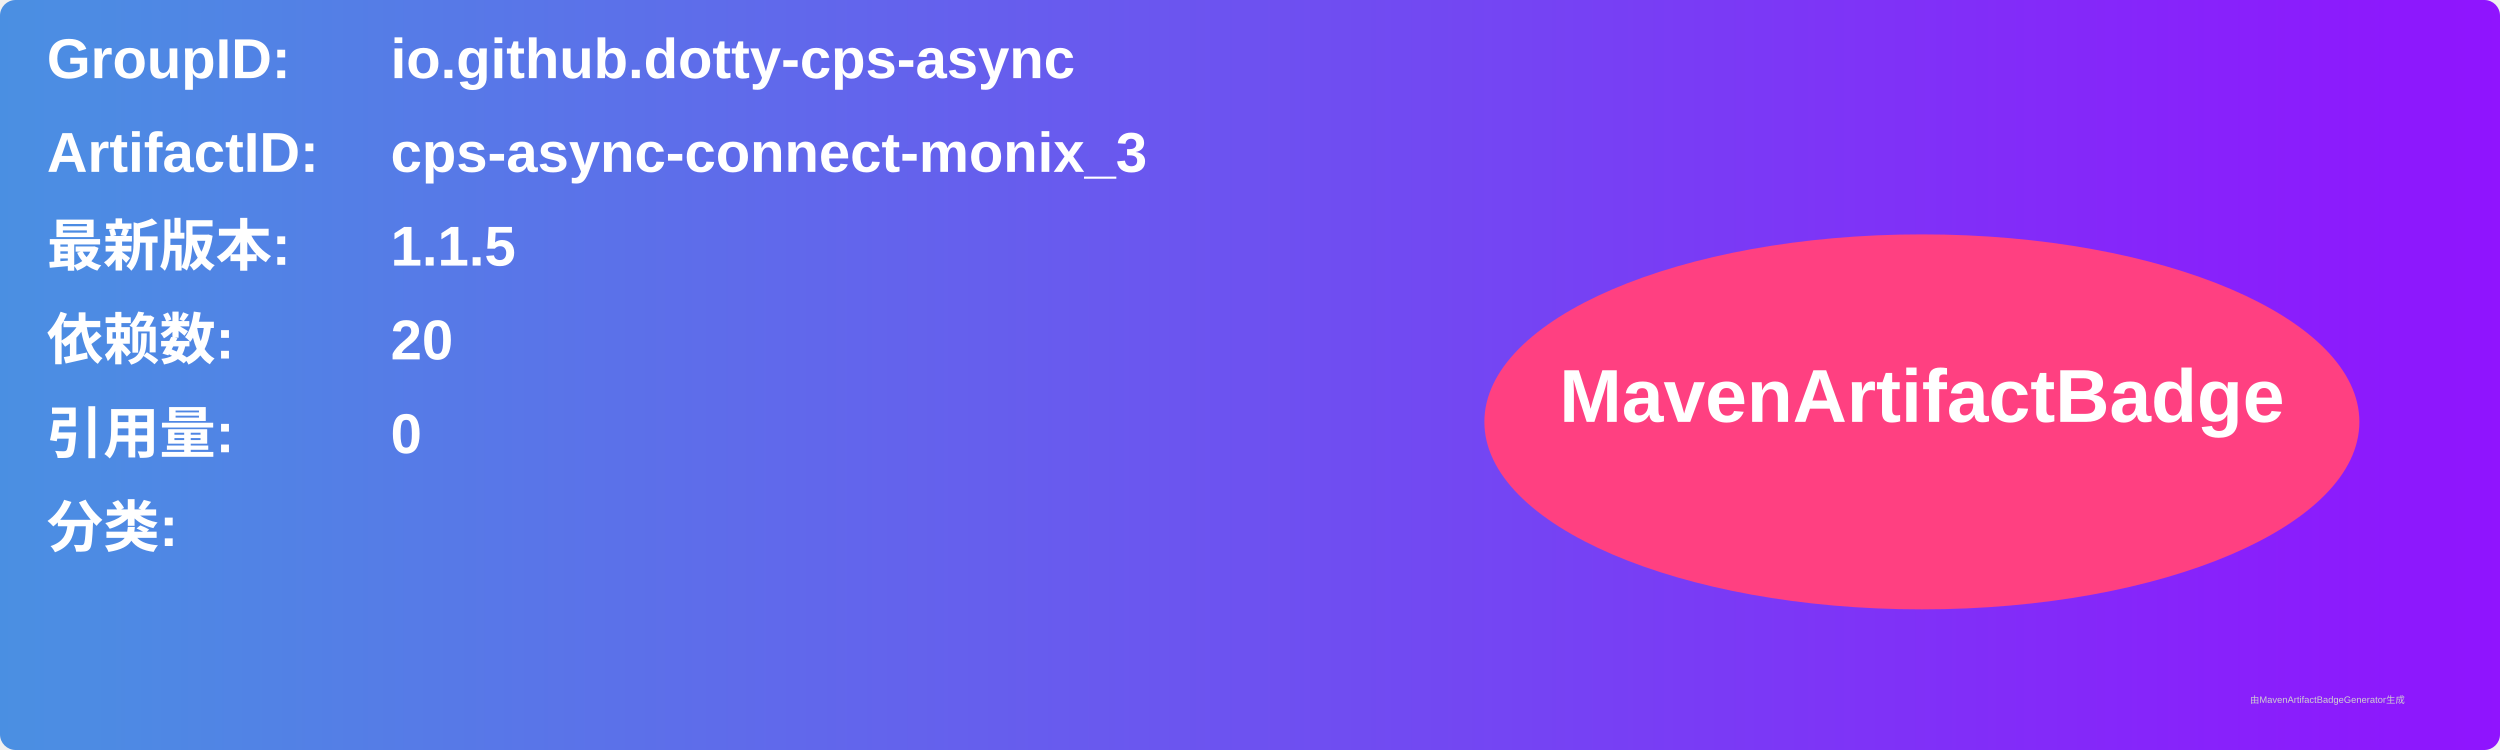
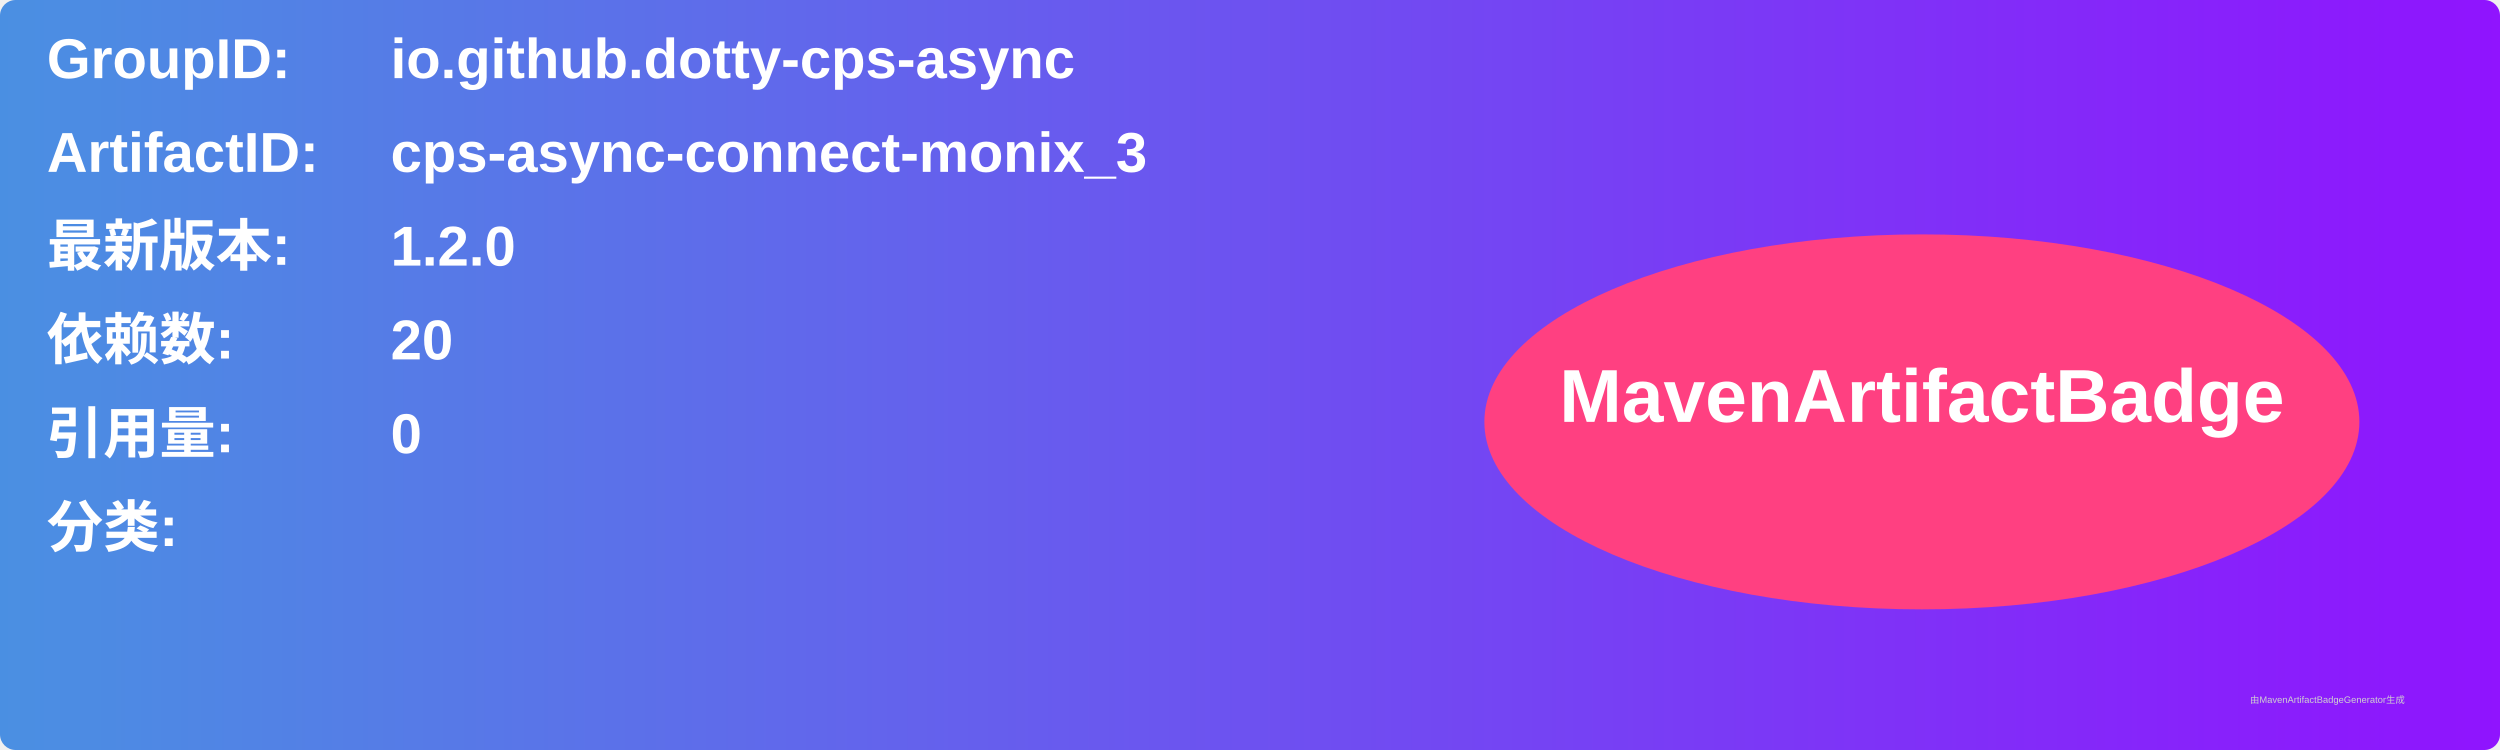
<svg xmlns="http://www.w3.org/2000/svg" width="800" height="240" viewBox="0 0 800 240">
  <linearGradient id="grad" x1="0%" y1="0%" x2="100%" y2="0%">
    <stop offset="0%" stop-color="#4a90e2" />
    <stop offset="100%" stop-color="#9013fe" />
  </linearGradient>
  <rect width="100%" height="100%" rx="5" ry="5" fill="url(#grad)" />
  <g transform="translate(15, 15)">
    <text x="0" y="10" font-family="Arial" font-size="18" fill="white" font-weight="bold" width="260">GroupID:</text>
    <text x="110" y="10" font-family="Arial" font-size="18" fill="white" font-weight="bold" width="460">io.github.dotty-cps-async</text>
    <text x="0" y="40" font-family="Arial" font-size="18" fill="white" font-weight="bold" width="260">ArtifactID:</text>
    <text x="110" y="40" font-family="Arial" font-size="18" fill="white" font-weight="bold" width="460">cps-async-connect-monix_3</text>
    <text x="0" y="70" font-family="Arial" font-size="18" fill="white" font-weight="bold">最新版本:</text>
    <text x="110" y="70" font-family="Arial" font-size="18" fill="white" font-weight="bold">
-       <tspan font-weight="bold">1.1.5</tspan>
+       <tspan font-weight="bold">1.2.0</tspan>
    </text>
    <text x="0" y="100" font-family="Arial" font-size="18" fill="white" font-weight="bold">依赖数: </text>
    <text x="110" y="100" font-family="Arial" font-size="18" fill="white">
      <tspan font-weight="bold">20</tspan>
    </text>
    <text x="0" y="130" font-family="Arial" font-size="18" fill="white" font-weight="bold">引用量: </text>
    <text x="110" y="130" font-family="Arial" font-size="18" fill="white">
      <tspan font-weight="bold">0</tspan>
    </text>
    <text x="0" y="160" font-family="Arial" font-size="18" fill="white" font-weight="bold">分类:</text>
    <text x="10" y="190" font-family="Arial" font-size="10" fill="white">
      <tspan font-weight="bold" />
    </text>
    <ellipse cx="600" cy="120" rx="140" ry="60" fill="#ff4081" />
    <text x="600" y="120" text-anchor="middle" font-family="Arial" font-size="24" fill="white" font-weight="bold">MavenArtifactBadge</text>
  </g>
  <text x="720" y="225" font-family="Arial" font-size="3" fill="#d0d0d0">由MavenArtifactBadgeGenerator生成</text>
</svg>
